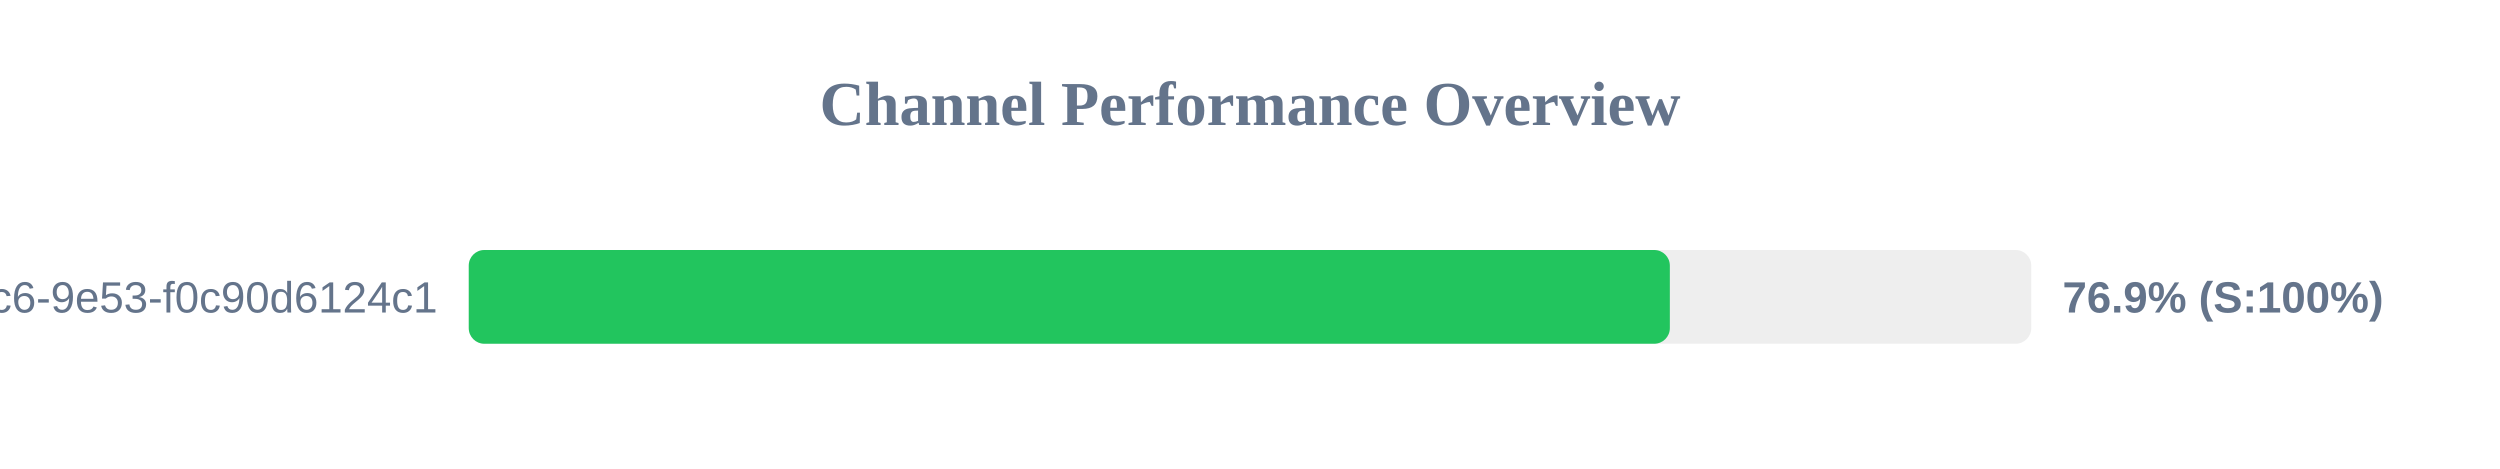
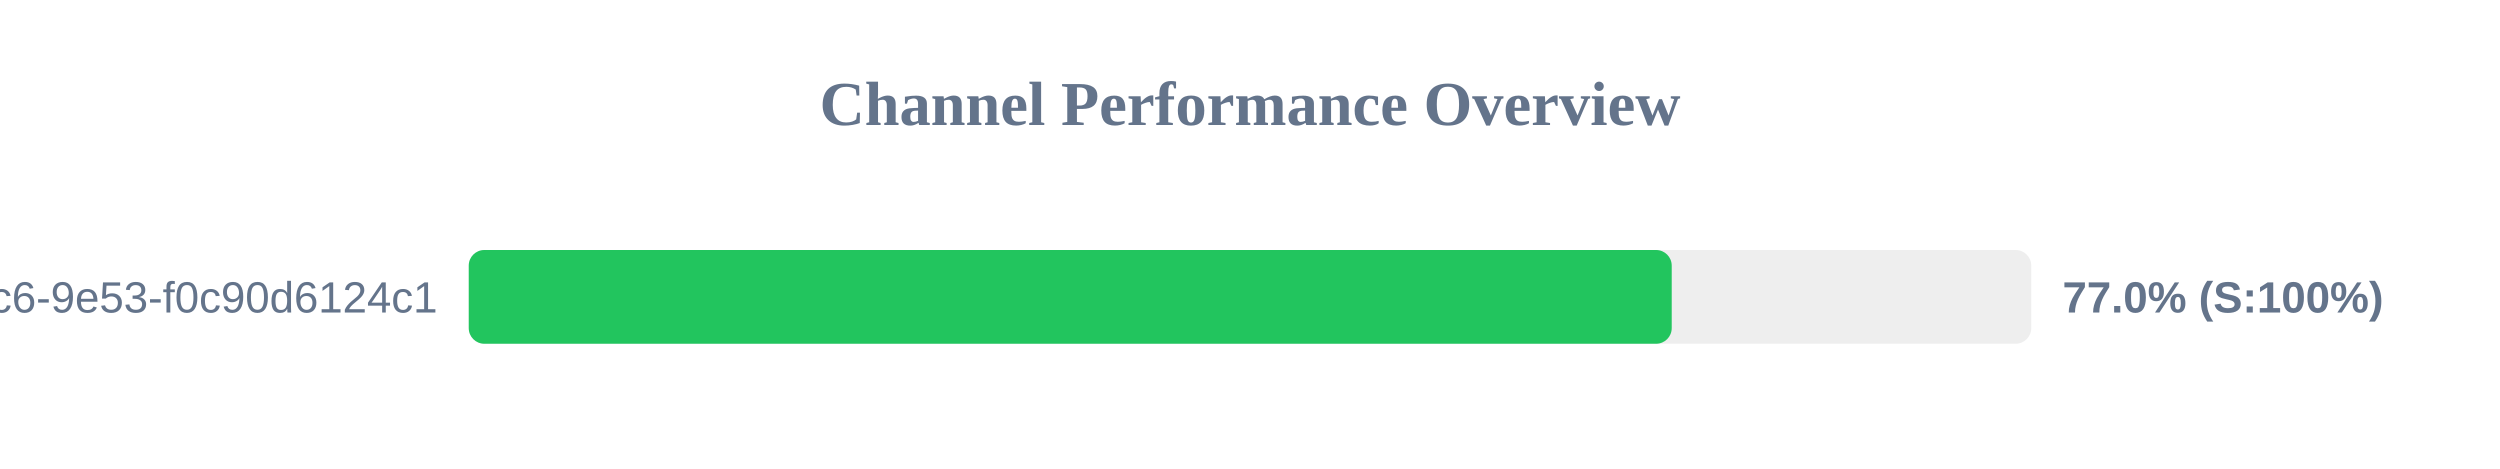
<svg xmlns="http://www.w3.org/2000/svg" width="800" height="150" version="1.1">
  <style>
        .row { font: 14px Arial; fill: #64748b; }
        .score { font: bold 14px Arial; fill: #64748b; }
    </style>
  <text x="400" y="40" text-anchor="middle" font-size="20px" font-weight="bold" fill="#64748b">Channel Performance Overview</text>
  <rect x="150" y="80" width="500" height="30" fill="#eee" rx="5" />
-   <rect x="150" y="80" width="384.35" height="30" fill="#22c55e" rx="5" />
+   <rect x="150" y="80" width="384.95" height="30" fill="#22c55e" rx="5" />
  <text x="140" y="100" text-anchor="end" class="row">?uuid=4685eb2a-5ddb-4dc6-9e53-f0c90d6124c1</text>
-   <text x="660" y="100" text-anchor="start" class="score">76.9% (S:100%)</text>
+   <text x="660" y="100" text-anchor="start" class="score">77.0% (S:100%)</text>
</svg>
